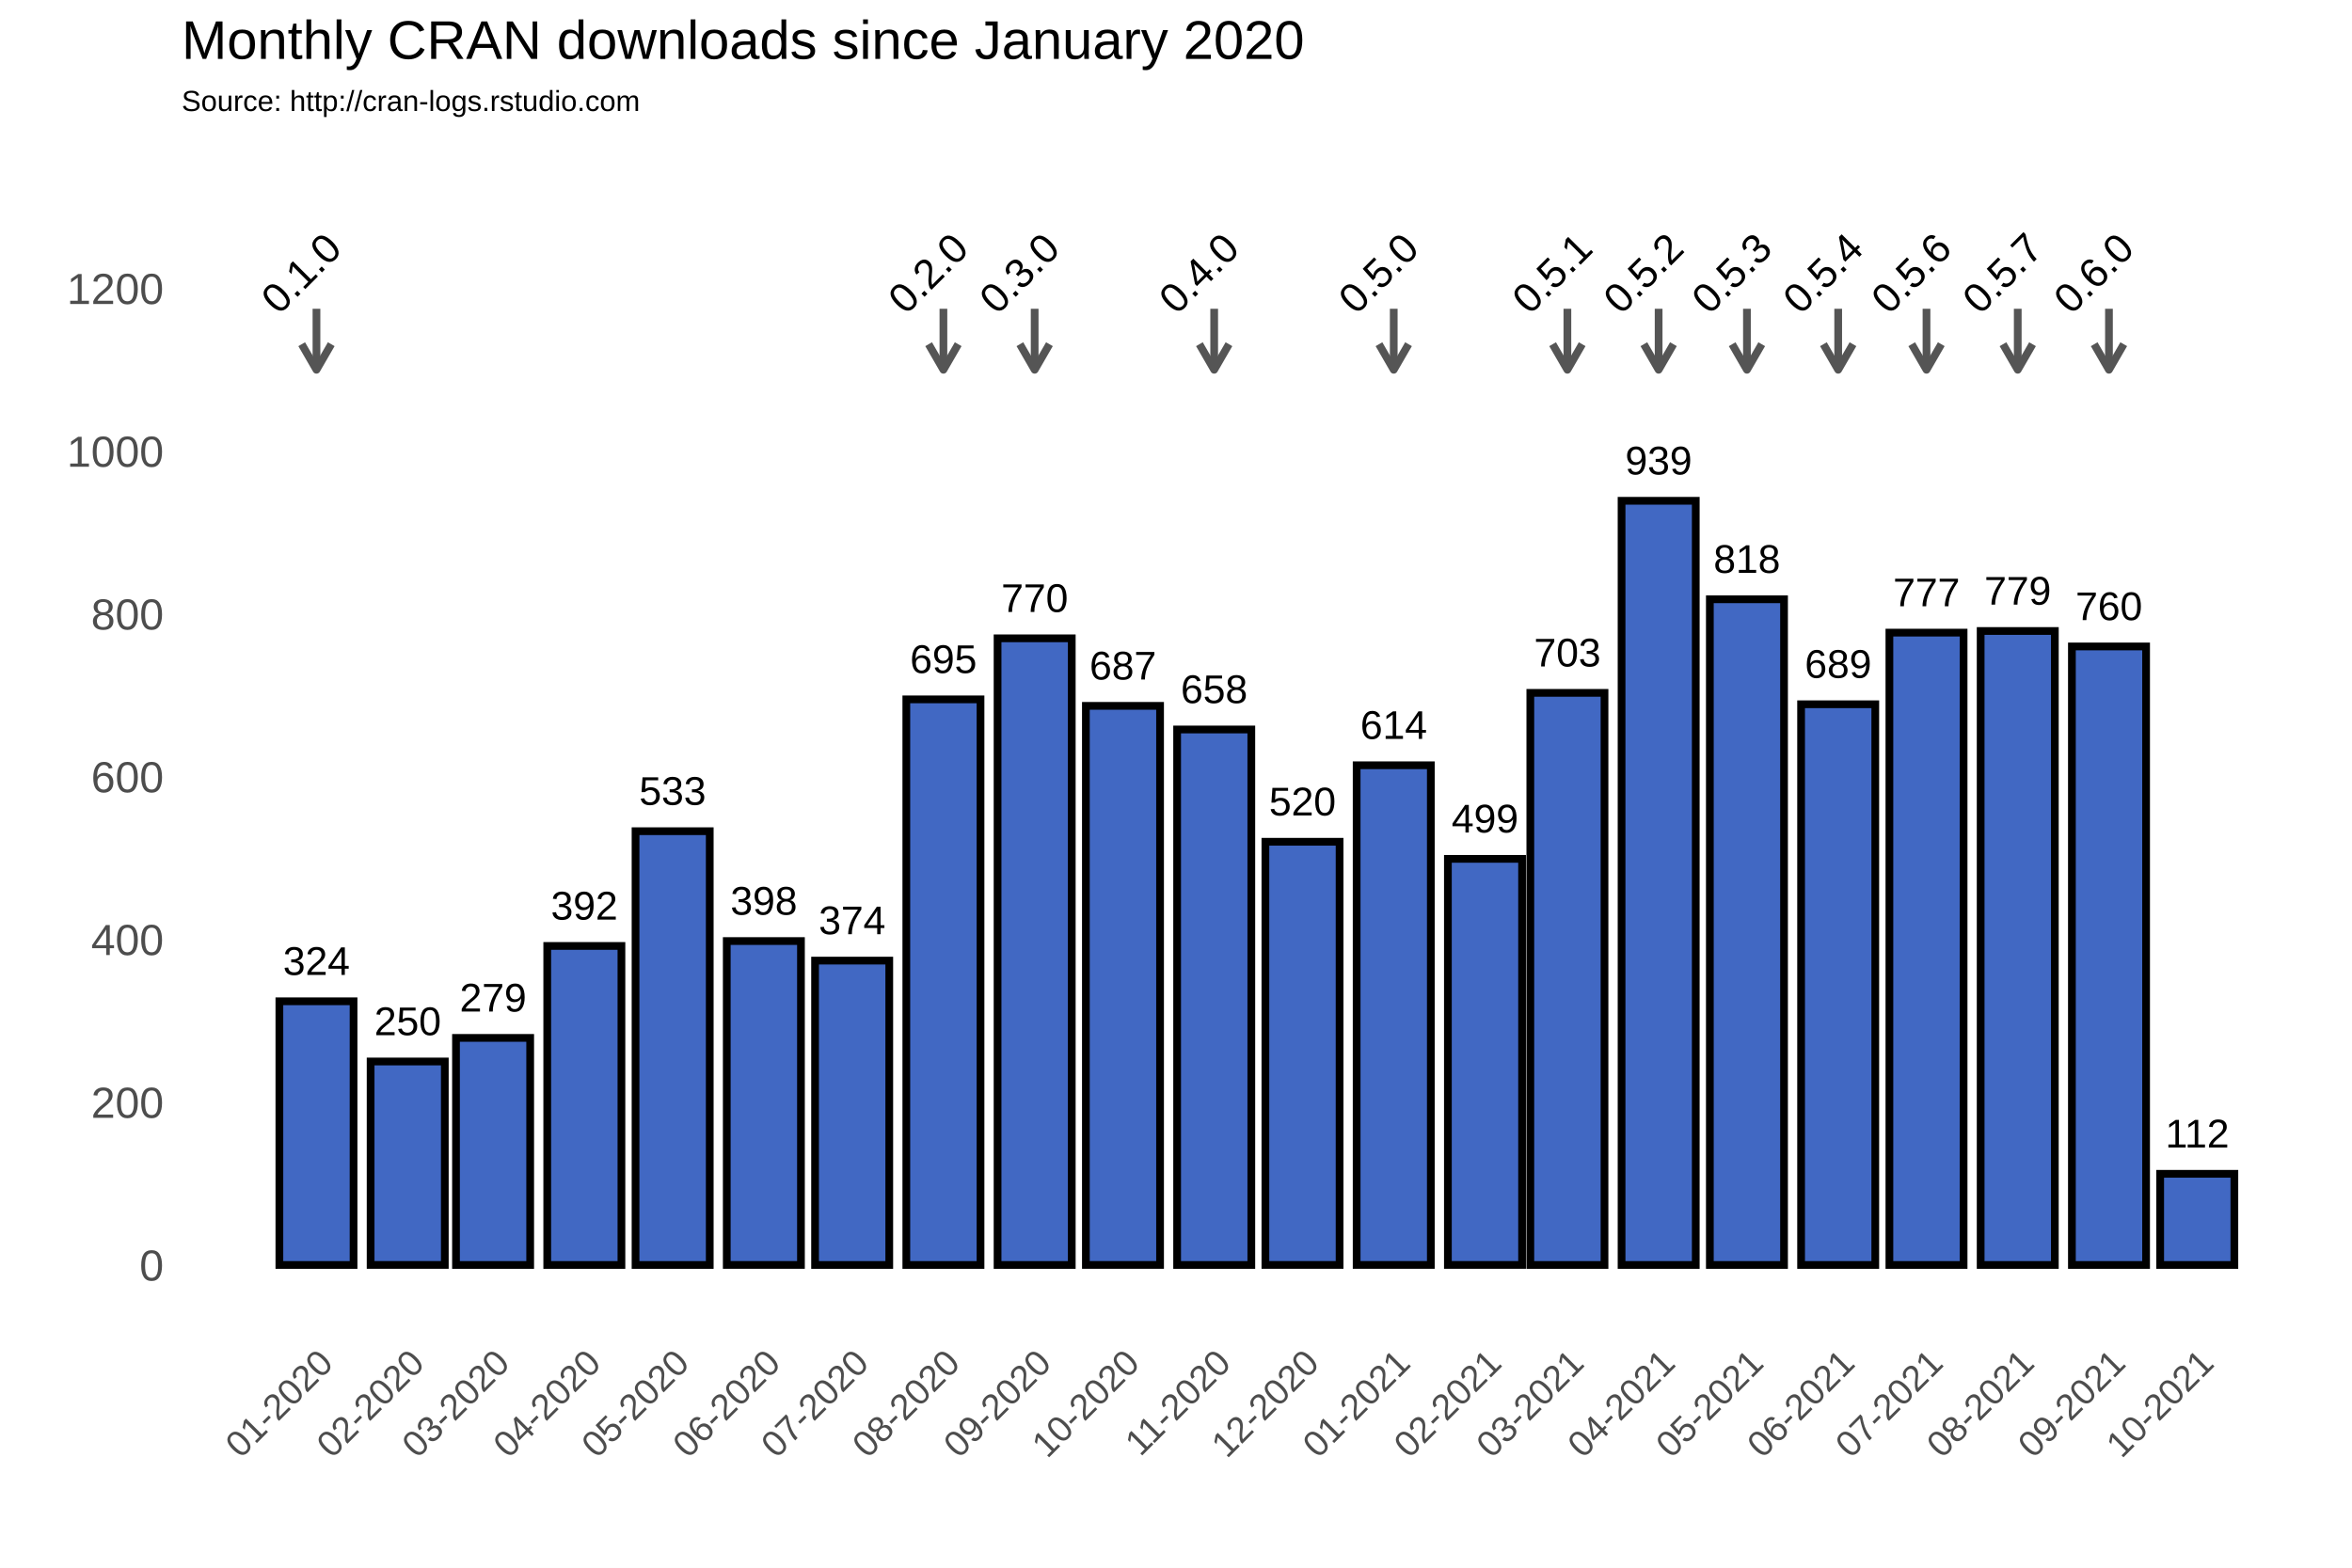
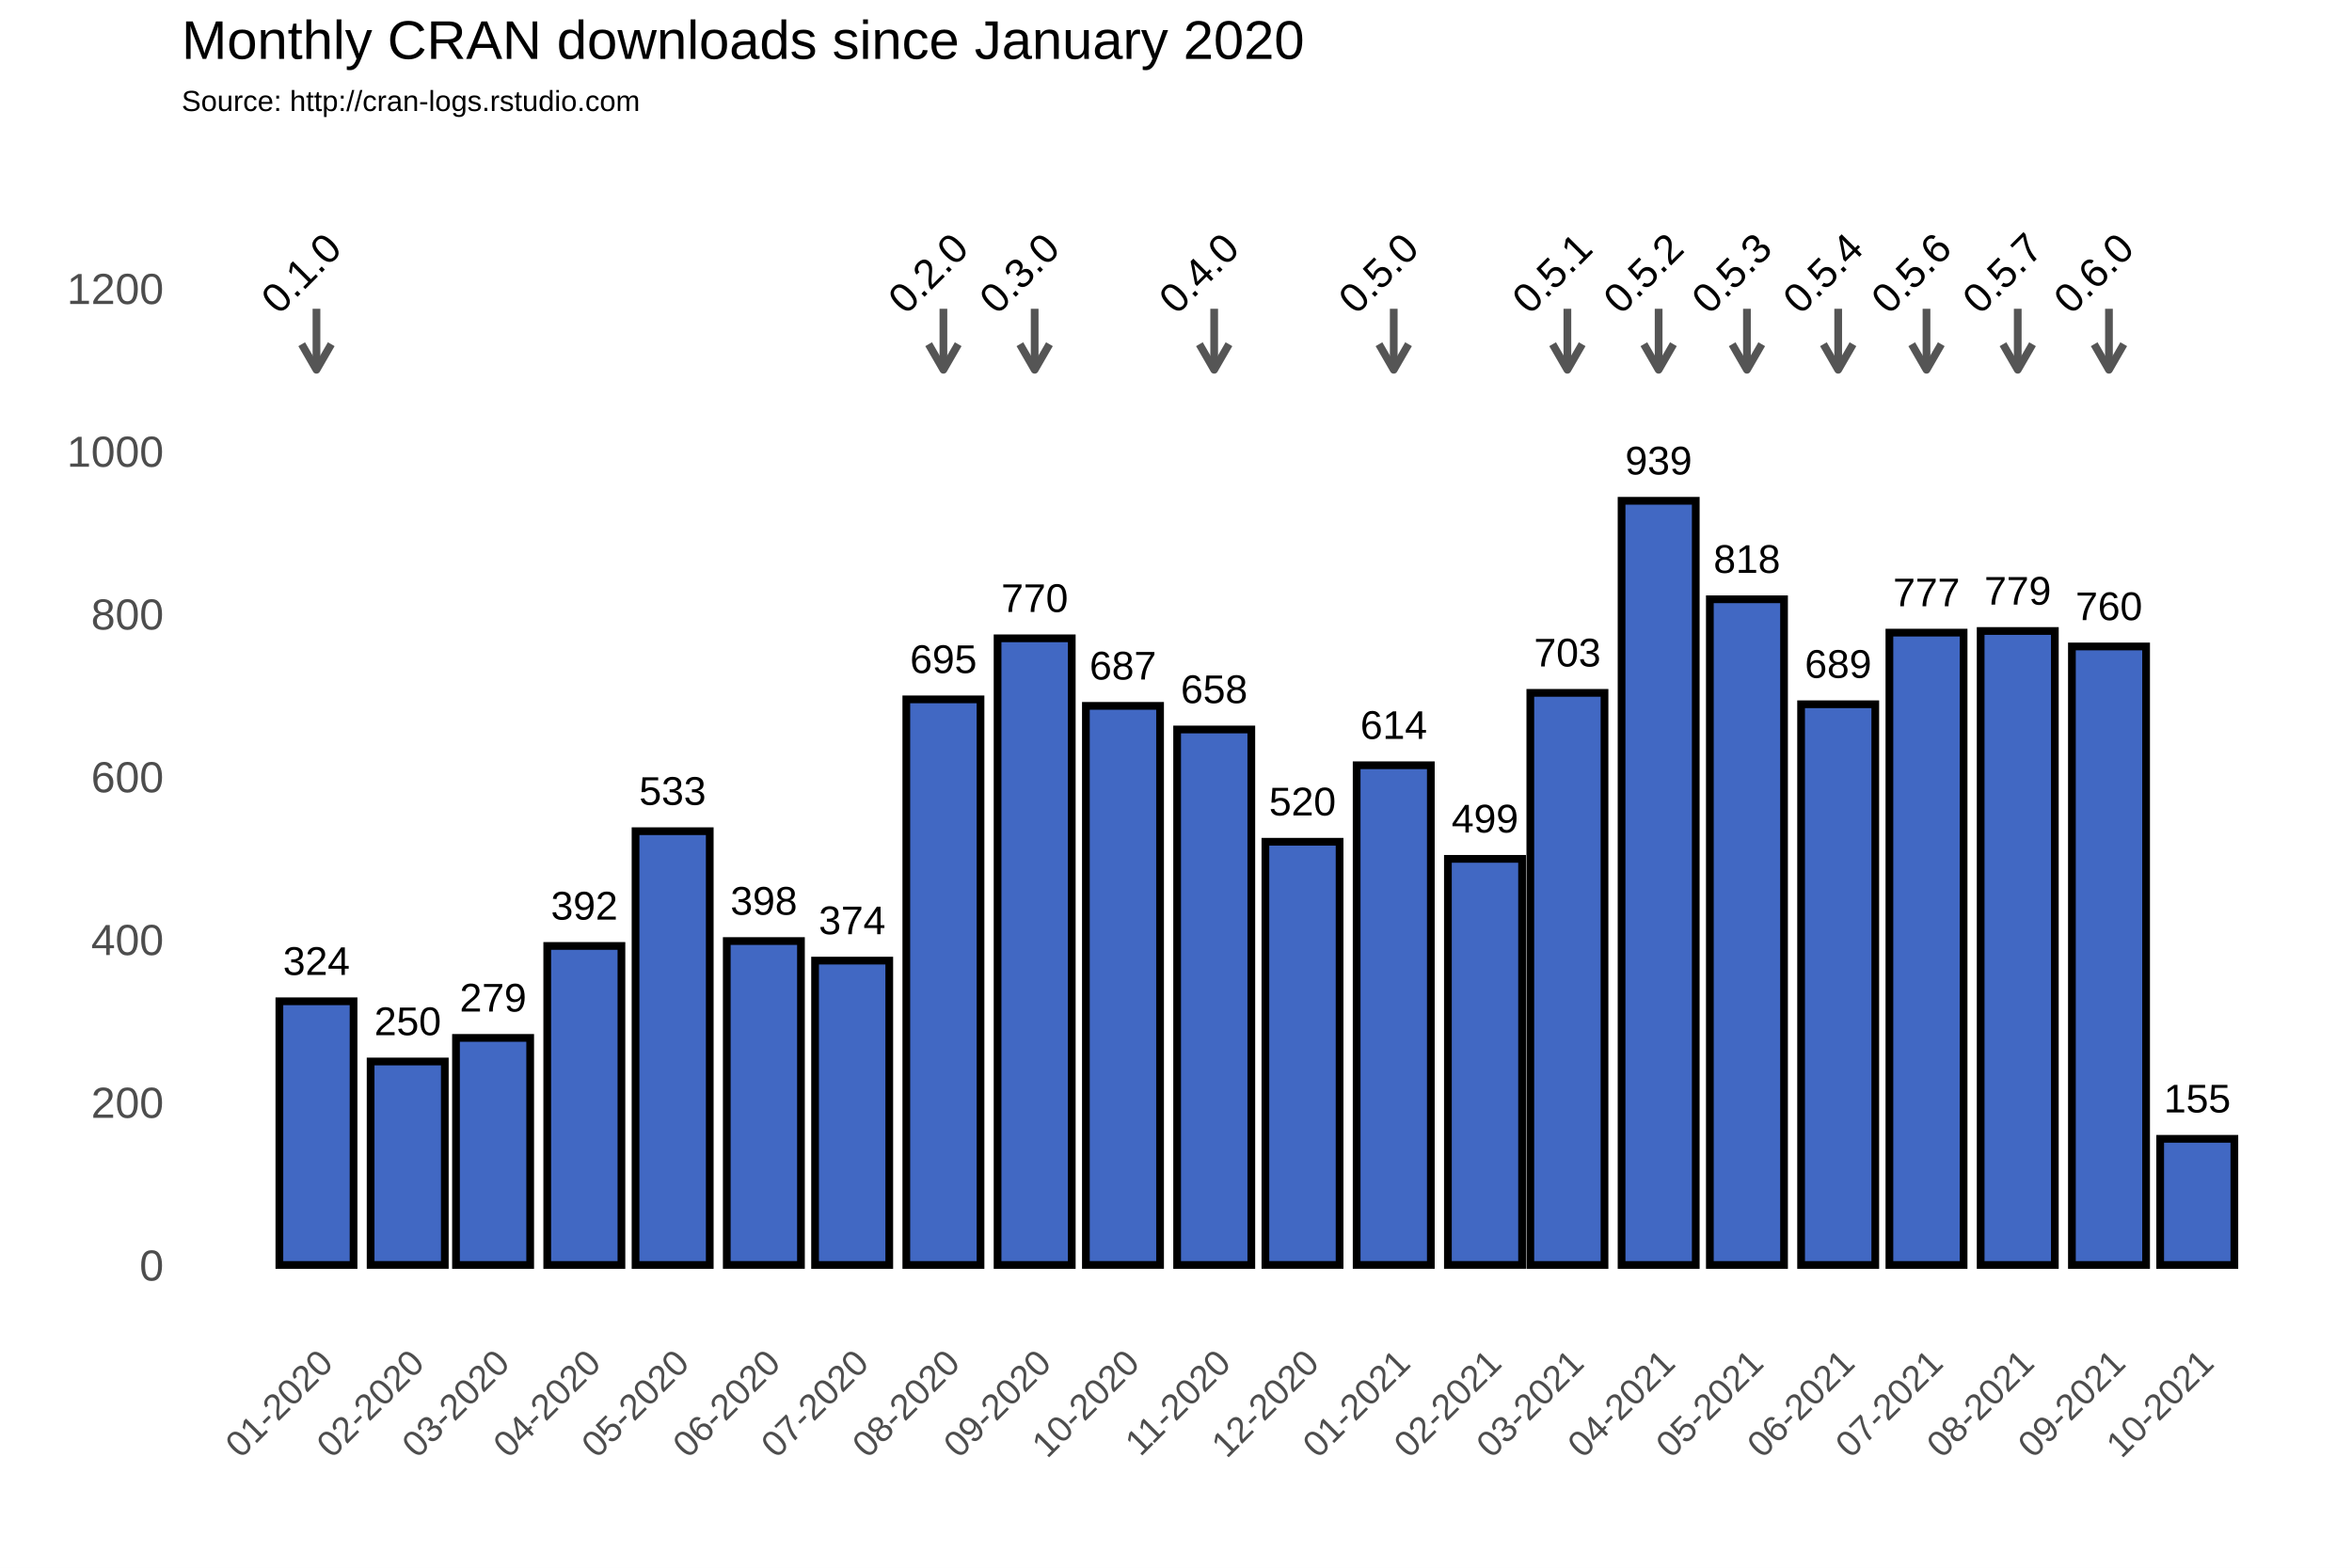
<svg xmlns="http://www.w3.org/2000/svg" class="svglite" width="648.00pt" height="432.00pt" viewBox="0 0 648.00 432.00">
  <defs>
    <style type="text/css">
    .svglite line, .svglite polyline, .svglite polygon, .svglite path, .svglite rect, .svglite circle {
      fill: none;
      stroke: #000000;
      stroke-linecap: round;
      stroke-linejoin: round;
      stroke-miterlimit: 10.00;
    }
  </style>
  </defs>
  <rect width="100%" height="100%" style="stroke: none; fill: #FFFFFF;" />
  <defs>
    <clipPath id="cpMC4wMHw2NDguMDB8MC4wMHw0MzIuMDA=">
      <rect x="0.00" y="0.00" width="648.00" height="432.00" />
    </clipPath>
  </defs>
  <g clip-path="url(#cpMC4wMHw2NDguMDB8MC4wMHw0MzIuMDA=)">
    <rect x="0.00" y="0.00" width="648.00" height="432.00" style="stroke-width: 1.07; stroke: #FFFFFF; fill: #FFFFFF;" />
  </g>
  <defs>
    <clipPath id="cpNTAuMDR8NjQyLjUyfDM3Ljc2fDM2My4zOA==">
      <rect x="50.04" y="37.76" width="592.48" height="325.62" />
    </clipPath>
  </defs>
  <g clip-path="url(#cpNTAuMDR8NjQyLjUyfDM3Ljc2fDM2My4zOA==)">
    <rect x="50.04" y="37.76" width="592.48" height="325.62" style="stroke-width: 1.07; stroke: none;" />
    <polyline points="50.04,326.15 642.52,326.15 " style="stroke-width: 0.53; stroke: #FFFFFF; stroke-linecap: butt;" />
    <polyline points="50.04,281.30 642.52,281.30 " style="stroke-width: 0.53; stroke: #FFFFFF; stroke-linecap: butt;" />
    <polyline points="50.04,236.45 642.52,236.45 " style="stroke-width: 0.53; stroke: #FFFFFF; stroke-linecap: butt;" />
    <polyline points="50.04,191.60 642.52,191.60 " style="stroke-width: 0.53; stroke: #FFFFFF; stroke-linecap: butt;" />
    <polyline points="50.04,146.75 642.52,146.75 " style="stroke-width: 0.53; stroke: #FFFFFF; stroke-linecap: butt;" />
    <polyline points="50.04,101.90 642.52,101.90 " style="stroke-width: 0.53; stroke: #FFFFFF; stroke-linecap: butt;" />
    <polyline points="50.04,57.04 642.52,57.04 " style="stroke-width: 0.53; stroke: #FFFFFF; stroke-linecap: butt;" />
    <polyline points="62.05,363.38 62.05,37.76 " style="stroke-width: 0.53; stroke: #FFFFFF; stroke-linecap: butt;" />
    <polyline points="74.62,363.38 74.62,37.76 " style="stroke-width: 0.53; stroke: #FFFFFF; stroke-linecap: butt;" />
    <polyline points="99.76,363.38 99.76,37.76 " style="stroke-width: 0.53; stroke: #FFFFFF; stroke-linecap: butt;" />
    <polyline points="124.09,363.38 124.09,37.76 " style="stroke-width: 0.53; stroke: #FFFFFF; stroke-linecap: butt;" />
    <polyline points="148.42,363.38 148.42,37.76 " style="stroke-width: 0.53; stroke: #FFFFFF; stroke-linecap: butt;" />
    <polyline points="173.15,363.38 173.15,37.76 " style="stroke-width: 0.53; stroke: #FFFFFF; stroke-linecap: butt;" />
    <polyline points="197.88,363.38 197.88,37.76 " style="stroke-width: 0.53; stroke: #FFFFFF; stroke-linecap: butt;" />
    <polyline points="222.62,363.38 222.62,37.76 " style="stroke-width: 0.53; stroke: #FFFFFF; stroke-linecap: butt;" />
    <polyline points="247.35,363.38 247.35,37.76 " style="stroke-width: 0.53; stroke: #FFFFFF; stroke-linecap: butt;" />
    <polyline points="272.49,363.38 272.49,37.76 " style="stroke-width: 0.53; stroke: #FFFFFF; stroke-linecap: butt;" />
    <polyline points="297.22,363.38 297.22,37.76 " style="stroke-width: 0.53; stroke: #FFFFFF; stroke-linecap: butt;" />
    <polyline points="321.95,363.38 321.95,37.76 " style="stroke-width: 0.53; stroke: #FFFFFF; stroke-linecap: butt;" />
    <polyline points="346.69,363.38 346.69,37.76 " style="stroke-width: 0.53; stroke: #FFFFFF; stroke-linecap: butt;" />
    <polyline points="371.42,363.38 371.42,37.76 " style="stroke-width: 0.53; stroke: #FFFFFF; stroke-linecap: butt;" />
    <polyline points="396.56,363.38 396.56,37.76 " style="stroke-width: 0.53; stroke: #FFFFFF; stroke-linecap: butt;" />
    <polyline points="420.48,363.38 420.48,37.76 " style="stroke-width: 0.53; stroke: #FFFFFF; stroke-linecap: butt;" />
    <polyline points="444.40,363.38 444.40,37.76 " style="stroke-width: 0.53; stroke: #FFFFFF; stroke-linecap: butt;" />
    <polyline points="469.14,363.38 469.14,37.76 " style="stroke-width: 0.53; stroke: #FFFFFF; stroke-linecap: butt;" />
    <polyline points="493.87,363.38 493.87,37.76 " style="stroke-width: 0.53; stroke: #FFFFFF; stroke-linecap: butt;" />
    <polyline points="518.60,363.38 518.60,37.76 " style="stroke-width: 0.53; stroke: #FFFFFF; stroke-linecap: butt;" />
    <polyline points="543.34,363.38 543.34,37.76 " style="stroke-width: 0.53; stroke: #FFFFFF; stroke-linecap: butt;" />
    <polyline points="568.48,363.38 568.48,37.76 " style="stroke-width: 0.53; stroke: #FFFFFF; stroke-linecap: butt;" />
    <polyline points="593.21,363.38 593.21,37.76 " style="stroke-width: 0.53; stroke: #FFFFFF; stroke-linecap: butt;" />
    <polyline points="617.94,363.38 617.94,37.76 " style="stroke-width: 0.53; stroke: #FFFFFF; stroke-linecap: butt;" />
    <polyline points="630.51,363.38 630.51,37.76 " style="stroke-width: 0.53; stroke: #FFFFFF; stroke-linecap: butt;" />
    <polyline points="50.04,348.58 642.52,348.58 " style="stroke-width: 1.07; stroke: #FFFFFF; stroke-linecap: butt;" />
    <polyline points="50.04,303.73 642.52,303.73 " style="stroke-width: 1.07; stroke: #FFFFFF; stroke-linecap: butt;" />
    <polyline points="50.04,258.88 642.52,258.88 " style="stroke-width: 1.07; stroke: #FFFFFF; stroke-linecap: butt;" />
    <polyline points="50.04,214.02 642.52,214.02 " style="stroke-width: 1.07; stroke: #FFFFFF; stroke-linecap: butt;" />
    <polyline points="50.04,169.17 642.52,169.17 " style="stroke-width: 1.07; stroke: #FFFFFF; stroke-linecap: butt;" />
    <polyline points="50.04,124.32 642.52,124.32 " style="stroke-width: 1.07; stroke: #FFFFFF; stroke-linecap: butt;" />
    <polyline points="50.04,79.47 642.52,79.47 " style="stroke-width: 1.07; stroke: #FFFFFF; stroke-linecap: butt;" />
    <polyline points="87.19,363.38 87.19,37.76 " style="stroke-width: 1.07; stroke: #FFFFFF; stroke-linecap: butt;" />
    <polyline points="112.33,363.38 112.33,37.76 " style="stroke-width: 1.07; stroke: #FFFFFF; stroke-linecap: butt;" />
    <polyline points="135.85,363.38 135.85,37.76 " style="stroke-width: 1.07; stroke: #FFFFFF; stroke-linecap: butt;" />
    <polyline points="160.99,363.38 160.99,37.76 " style="stroke-width: 1.07; stroke: #FFFFFF; stroke-linecap: butt;" />
    <polyline points="185.31,363.38 185.31,37.76 " style="stroke-width: 1.07; stroke: #FFFFFF; stroke-linecap: butt;" />
    <polyline points="210.45,363.38 210.45,37.76 " style="stroke-width: 1.07; stroke: #FFFFFF; stroke-linecap: butt;" />
    <polyline points="234.78,363.38 234.78,37.76 " style="stroke-width: 1.07; stroke: #FFFFFF; stroke-linecap: butt;" />
    <polyline points="259.92,363.38 259.92,37.76 " style="stroke-width: 1.07; stroke: #FFFFFF; stroke-linecap: butt;" />
    <polyline points="285.06,363.38 285.06,37.76 " style="stroke-width: 1.07; stroke: #FFFFFF; stroke-linecap: butt;" />
    <polyline points="309.38,363.38 309.38,37.76 " style="stroke-width: 1.07; stroke: #FFFFFF; stroke-linecap: butt;" />
    <polyline points="334.52,363.38 334.52,37.76 " style="stroke-width: 1.07; stroke: #FFFFFF; stroke-linecap: butt;" />
    <polyline points="358.85,363.38 358.85,37.76 " style="stroke-width: 1.07; stroke: #FFFFFF; stroke-linecap: butt;" />
    <polyline points="383.99,363.38 383.99,37.76 " style="stroke-width: 1.07; stroke: #FFFFFF; stroke-linecap: butt;" />
    <polyline points="409.13,363.38 409.13,37.76 " style="stroke-width: 1.07; stroke: #FFFFFF; stroke-linecap: butt;" />
    <polyline points="431.83,363.38 431.83,37.76 " style="stroke-width: 1.07; stroke: #FFFFFF; stroke-linecap: butt;" />
    <polyline points="456.97,363.38 456.97,37.76 " style="stroke-width: 1.07; stroke: #FFFFFF; stroke-linecap: butt;" />
    <polyline points="481.30,363.38 481.30,37.76 " style="stroke-width: 1.07; stroke: #FFFFFF; stroke-linecap: butt;" />
    <polyline points="506.44,363.38 506.44,37.76 " style="stroke-width: 1.07; stroke: #FFFFFF; stroke-linecap: butt;" />
    <polyline points="530.77,363.38 530.77,37.76 " style="stroke-width: 1.07; stroke: #FFFFFF; stroke-linecap: butt;" />
    <polyline points="555.91,363.38 555.91,37.76 " style="stroke-width: 1.07; stroke: #FFFFFF; stroke-linecap: butt;" />
    <polyline points="581.04,363.38 581.04,37.76 " style="stroke-width: 1.07; stroke: #FFFFFF; stroke-linecap: butt;" />
    <polyline points="605.37,363.38 605.37,37.76 " style="stroke-width: 1.07; stroke: #FFFFFF; stroke-linecap: butt;" />
    <rect x="76.97" y="275.92" width="20.44" height="72.66" style="stroke-width: 2.13; stroke-linecap: square; stroke-linejoin: miter; fill: #4168C3;" />
    <rect x="102.11" y="292.51" width="20.44" height="56.06" style="stroke-width: 2.13; stroke-linecap: square; stroke-linejoin: miter; fill: #4168C3;" />
    <rect x="125.63" y="286.01" width="20.44" height="62.57" style="stroke-width: 2.13; stroke-linecap: square; stroke-linejoin: miter; fill: #4168C3;" />
    <rect x="150.77" y="260.67" width="20.44" height="87.91" style="stroke-width: 2.13; stroke-linecap: square; stroke-linejoin: miter; fill: #4168C3;" />
    <rect x="175.10" y="229.05" width="20.44" height="119.53" style="stroke-width: 2.13; stroke-linecap: square; stroke-linejoin: miter; fill: #4168C3;" />
    <rect x="200.23" y="259.32" width="20.44" height="89.25" style="stroke-width: 2.13; stroke-linecap: square; stroke-linejoin: miter; fill: #4168C3;" />
    <rect x="224.56" y="264.71" width="20.44" height="83.87" style="stroke-width: 2.13; stroke-linecap: square; stroke-linejoin: miter; fill: #4168C3;" />
    <rect x="249.70" y="192.72" width="20.44" height="155.86" style="stroke-width: 2.13; stroke-linecap: square; stroke-linejoin: miter; fill: #4168C3;" />
    <rect x="274.84" y="175.90" width="20.44" height="172.68" style="stroke-width: 2.13; stroke-linecap: square; stroke-linejoin: miter; fill: #4168C3;" />
    <rect x="299.17" y="194.51" width="20.44" height="154.06" style="stroke-width: 2.13; stroke-linecap: square; stroke-linejoin: miter; fill: #4168C3;" />
    <rect x="324.31" y="201.02" width="20.44" height="147.56" style="stroke-width: 2.13; stroke-linecap: square; stroke-linejoin: miter; fill: #4168C3;" />
    <rect x="348.63" y="231.96" width="20.44" height="116.61" style="stroke-width: 2.13; stroke-linecap: square; stroke-linejoin: miter; fill: #4168C3;" />
    <rect x="373.77" y="210.88" width="20.44" height="137.69" style="stroke-width: 2.13; stroke-linecap: square; stroke-linejoin: miter; fill: #4168C3;" />
    <rect x="398.91" y="236.67" width="20.44" height="111.90" style="stroke-width: 2.13; stroke-linecap: square; stroke-linejoin: miter; fill: #4168C3;" />
    <rect x="421.62" y="190.93" width="20.44" height="157.65" style="stroke-width: 2.13; stroke-linecap: square; stroke-linejoin: miter; fill: #4168C3;" />
    <rect x="446.76" y="138.00" width="20.44" height="210.58" style="stroke-width: 2.13; stroke-linecap: square; stroke-linejoin: miter; fill: #4168C3;" />
    <rect x="471.08" y="165.14" width="20.44" height="183.44" style="stroke-width: 2.13; stroke-linecap: square; stroke-linejoin: miter; fill: #4168C3;" />
    <rect x="496.22" y="194.07" width="20.44" height="154.51" style="stroke-width: 2.13; stroke-linecap: square; stroke-linejoin: miter; fill: #4168C3;" />
    <rect x="520.55" y="174.33" width="20.44" height="174.25" style="stroke-width: 2.13; stroke-linecap: square; stroke-linejoin: miter; fill: #4168C3;" />
    <rect x="545.69" y="173.88" width="20.44" height="174.70" style="stroke-width: 2.13; stroke-linecap: square; stroke-linejoin: miter; fill: #4168C3;" />
    <rect x="570.83" y="178.14" width="20.44" height="170.44" style="stroke-width: 2.13; stroke-linecap: square; stroke-linejoin: miter; fill: #4168C3;" />
-     <rect x="595.15" y="323.46" width="20.44" height="25.12" style="stroke-width: 2.13; stroke-linecap: square; stroke-linejoin: miter; fill: #4168C3;" />
+     <rect x="595.15" y="313.82" width="20.44" height="34.76" style="stroke-width: 2.13; stroke-linecap: square; stroke-linejoin: miter; fill: #4168C3;" />
    <text x="87.19" y="268.66" text-anchor="middle" style="font-size: 11.04px; font-family: Arial;" textLength="18.40px" lengthAdjust="spacingAndGlyphs">324</text>
    <text x="112.33" y="285.25" text-anchor="middle" style="font-size: 11.04px; font-family: Arial;" textLength="18.40px" lengthAdjust="spacingAndGlyphs">250</text>
    <text x="135.85" y="278.75" text-anchor="middle" style="font-size: 11.04px; font-family: Arial;" textLength="18.40px" lengthAdjust="spacingAndGlyphs">279</text>
    <text x="160.99" y="253.41" text-anchor="middle" style="font-size: 11.04px; font-family: Arial;" textLength="18.40px" lengthAdjust="spacingAndGlyphs">392</text>
    <text x="185.31" y="221.79" text-anchor="middle" style="font-size: 11.04px; font-family: Arial;" textLength="18.40px" lengthAdjust="spacingAndGlyphs">533</text>
    <text x="210.45" y="252.06" text-anchor="middle" style="font-size: 11.04px; font-family: Arial;" textLength="18.40px" lengthAdjust="spacingAndGlyphs">398</text>
    <text x="234.78" y="257.44" text-anchor="middle" style="font-size: 11.04px; font-family: Arial;" textLength="18.40px" lengthAdjust="spacingAndGlyphs">374</text>
    <text x="259.92" y="185.46" text-anchor="middle" style="font-size: 11.04px; font-family: Arial;" textLength="18.40px" lengthAdjust="spacingAndGlyphs">695</text>
    <text x="285.06" y="168.64" text-anchor="middle" style="font-size: 11.04px; font-family: Arial;" textLength="18.40px" lengthAdjust="spacingAndGlyphs">770</text>
    <text x="309.38" y="187.25" text-anchor="middle" style="font-size: 11.04px; font-family: Arial;" textLength="18.40px" lengthAdjust="spacingAndGlyphs">687</text>
    <text x="334.52" y="193.75" text-anchor="middle" style="font-size: 11.04px; font-family: Arial;" textLength="18.40px" lengthAdjust="spacingAndGlyphs">658</text>
    <text x="358.85" y="224.70" text-anchor="middle" style="font-size: 11.04px; font-family: Arial;" textLength="18.40px" lengthAdjust="spacingAndGlyphs">520</text>
    <text x="383.99" y="203.62" text-anchor="middle" style="font-size: 11.04px; font-family: Arial;" textLength="18.40px" lengthAdjust="spacingAndGlyphs">614</text>
    <text x="409.13" y="229.41" text-anchor="middle" style="font-size: 11.04px; font-family: Arial;" textLength="18.40px" lengthAdjust="spacingAndGlyphs">499</text>
    <text x="431.83" y="183.66" text-anchor="middle" style="font-size: 11.04px; font-family: Arial;" textLength="18.40px" lengthAdjust="spacingAndGlyphs">703</text>
    <text x="456.97" y="130.74" text-anchor="middle" style="font-size: 11.04px; font-family: Arial;" textLength="18.40px" lengthAdjust="spacingAndGlyphs">939</text>
    <text x="481.30" y="157.87" text-anchor="middle" style="font-size: 11.04px; font-family: Arial;" textLength="18.40px" lengthAdjust="spacingAndGlyphs">818</text>
    <text x="506.44" y="186.80" text-anchor="middle" style="font-size: 11.04px; font-family: Arial;" textLength="18.40px" lengthAdjust="spacingAndGlyphs">689</text>
    <text x="530.77" y="167.07" text-anchor="middle" style="font-size: 11.04px; font-family: Arial;" textLength="18.40px" lengthAdjust="spacingAndGlyphs">777</text>
    <text x="555.91" y="166.62" text-anchor="middle" style="font-size: 11.04px; font-family: Arial;" textLength="18.40px" lengthAdjust="spacingAndGlyphs">779</text>
    <text x="581.04" y="170.88" text-anchor="middle" style="font-size: 11.04px; font-family: Arial;" textLength="18.40px" lengthAdjust="spacingAndGlyphs">760</text>
-     <text x="605.37" y="316.20" text-anchor="middle" style="font-size: 11.04px; font-family: Arial;" textLength="17.58px" lengthAdjust="spacingAndGlyphs">112</text>
+     <text x="605.37" y="306.55" text-anchor="middle" style="font-size: 11.04px; font-family: Arial;" textLength="18.40px" lengthAdjust="spacingAndGlyphs">155</text>
    <line x1="87.19" y1="85.08" x2="87.19" y2="101.90" style="stroke-width: 2.13; stroke: #555555; stroke-linecap: butt;" />
    <polyline points="83.12,94.85 87.19,101.90 91.26,94.85 " style="stroke-width: 2.13; stroke: #555555; stroke-linecap: butt;" />
    <line x1="259.92" y1="85.08" x2="259.92" y2="101.90" style="stroke-width: 2.13; stroke: #555555; stroke-linecap: butt;" />
    <polyline points="255.85,94.85 259.92,101.90 263.99,94.85 " style="stroke-width: 2.13; stroke: #555555; stroke-linecap: butt;" />
    <line x1="285.06" y1="85.08" x2="285.06" y2="101.90" style="stroke-width: 2.13; stroke: #555555; stroke-linecap: butt;" />
    <polyline points="280.99,94.85 285.06,101.90 289.13,94.85 " style="stroke-width: 2.13; stroke: #555555; stroke-linecap: butt;" />
    <line x1="334.52" y1="85.08" x2="334.52" y2="101.90" style="stroke-width: 2.13; stroke: #555555; stroke-linecap: butt;" />
    <polyline points="330.45,94.85 334.52,101.90 338.59,94.85 " style="stroke-width: 2.13; stroke: #555555; stroke-linecap: butt;" />
    <line x1="383.99" y1="85.08" x2="383.99" y2="101.90" style="stroke-width: 2.13; stroke: #555555; stroke-linecap: butt;" />
    <polyline points="379.92,94.85 383.99,101.90 388.06,94.85 " style="stroke-width: 2.13; stroke: #555555; stroke-linecap: butt;" />
    <line x1="431.83" y1="85.08" x2="431.83" y2="101.90" style="stroke-width: 2.13; stroke: #555555; stroke-linecap: butt;" />
    <polyline points="427.76,94.85 431.83,101.90 435.90,94.85 " style="stroke-width: 2.13; stroke: #555555; stroke-linecap: butt;" />
    <line x1="456.97" y1="85.08" x2="456.97" y2="101.90" style="stroke-width: 2.13; stroke: #555555; stroke-linecap: butt;" />
    <polyline points="452.90,94.85 456.97,101.90 461.04,94.85 " style="stroke-width: 2.13; stroke: #555555; stroke-linecap: butt;" />
    <line x1="481.30" y1="85.08" x2="481.30" y2="101.90" style="stroke-width: 2.13; stroke: #555555; stroke-linecap: butt;" />
    <polyline points="477.23,94.85 481.30,101.90 485.37,94.85 " style="stroke-width: 2.13; stroke: #555555; stroke-linecap: butt;" />
    <line x1="506.44" y1="85.08" x2="506.44" y2="101.90" style="stroke-width: 2.13; stroke: #555555; stroke-linecap: butt;" />
    <polyline points="502.37,94.85 506.44,101.90 510.51,94.85 " style="stroke-width: 2.13; stroke: #555555; stroke-linecap: butt;" />
    <line x1="530.77" y1="85.08" x2="530.77" y2="101.90" style="stroke-width: 2.13; stroke: #555555; stroke-linecap: butt;" />
    <polyline points="526.70,94.85 530.77,101.90 534.84,94.85 " style="stroke-width: 2.13; stroke: #555555; stroke-linecap: butt;" />
    <line x1="555.91" y1="85.08" x2="555.91" y2="101.90" style="stroke-width: 2.13; stroke: #555555; stroke-linecap: butt;" />
    <polyline points="551.84,94.85 555.91,101.90 559.98,94.85 " style="stroke-width: 2.13; stroke: #555555; stroke-linecap: butt;" />
    <line x1="581.04" y1="85.08" x2="581.04" y2="101.90" style="stroke-width: 2.13; stroke: #555555; stroke-linecap: butt;" />
    <polyline points="576.97,94.85 581.04,101.90 585.11,94.85 " style="stroke-width: 2.13; stroke: #555555; stroke-linecap: butt;" />
    <text transform="translate(85.75,78.03) rotate(-45)" text-anchor="middle" style="font-size: 11.38px; font-family: Arial;" textLength="25.31px" lengthAdjust="spacingAndGlyphs">0.1.0</text>
    <text transform="translate(258.48,78.03) rotate(-45)" text-anchor="middle" style="font-size: 11.38px; font-family: Arial;" textLength="25.31px" lengthAdjust="spacingAndGlyphs">0.2.0</text>
    <text transform="translate(283.62,78.03) rotate(-45)" text-anchor="middle" style="font-size: 11.38px; font-family: Arial;" textLength="25.31px" lengthAdjust="spacingAndGlyphs">0.3.0</text>
    <text transform="translate(333.08,78.03) rotate(-45)" text-anchor="middle" style="font-size: 11.38px; font-family: Arial;" textLength="25.31px" lengthAdjust="spacingAndGlyphs">0.4.0</text>
    <text transform="translate(382.55,78.03) rotate(-45)" text-anchor="middle" style="font-size: 11.38px; font-family: Arial;" textLength="25.31px" lengthAdjust="spacingAndGlyphs">0.5.0</text>
    <text transform="translate(430.39,78.03) rotate(-45)" text-anchor="middle" style="font-size: 11.38px; font-family: Arial;" textLength="25.31px" lengthAdjust="spacingAndGlyphs">0.5.1</text>
    <text transform="translate(455.53,78.03) rotate(-45)" text-anchor="middle" style="font-size: 11.38px; font-family: Arial;" textLength="25.31px" lengthAdjust="spacingAndGlyphs">0.5.2</text>
    <text transform="translate(479.86,78.03) rotate(-45)" text-anchor="middle" style="font-size: 11.38px; font-family: Arial;" textLength="25.31px" lengthAdjust="spacingAndGlyphs">0.5.3</text>
    <text transform="translate(505.00,78.03) rotate(-45)" text-anchor="middle" style="font-size: 11.38px; font-family: Arial;" textLength="25.31px" lengthAdjust="spacingAndGlyphs">0.5.4</text>
    <text transform="translate(529.33,78.03) rotate(-45)" text-anchor="middle" style="font-size: 11.38px; font-family: Arial;" textLength="25.31px" lengthAdjust="spacingAndGlyphs">0.5.6</text>
    <text transform="translate(554.47,78.03) rotate(-45)" text-anchor="middle" style="font-size: 11.38px; font-family: Arial;" textLength="25.31px" lengthAdjust="spacingAndGlyphs">0.5.7</text>
    <text transform="translate(579.60,78.03) rotate(-45)" text-anchor="middle" style="font-size: 11.38px; font-family: Arial;" textLength="25.31px" lengthAdjust="spacingAndGlyphs">0.6.0</text>
  </g>
  <g clip-path="url(#cpMC4wMHw2NDguMDB8MC4wMHw0MzIuMDA=)">
    <text x="45.11" y="352.88" text-anchor="end" style="font-size: 12.00px; fill: #4D4D4D; font-family: Arial;" textLength="6.67px" lengthAdjust="spacingAndGlyphs">0</text>
    <text x="45.11" y="308.03" text-anchor="end" style="font-size: 12.00px; fill: #4D4D4D; font-family: Arial;" textLength="20.02px" lengthAdjust="spacingAndGlyphs">200</text>
    <text x="45.11" y="263.17" text-anchor="end" style="font-size: 12.00px; fill: #4D4D4D; font-family: Arial;" textLength="20.02px" lengthAdjust="spacingAndGlyphs">400</text>
    <text x="45.11" y="218.32" text-anchor="end" style="font-size: 12.00px; fill: #4D4D4D; font-family: Arial;" textLength="20.02px" lengthAdjust="spacingAndGlyphs">600</text>
    <text x="45.11" y="173.47" text-anchor="end" style="font-size: 12.00px; fill: #4D4D4D; font-family: Arial;" textLength="20.02px" lengthAdjust="spacingAndGlyphs">800</text>
    <text x="45.11" y="128.62" text-anchor="end" style="font-size: 12.00px; fill: #4D4D4D; font-family: Arial;" textLength="26.70px" lengthAdjust="spacingAndGlyphs">1000</text>
    <text x="45.11" y="83.77" text-anchor="end" style="font-size: 12.00px; fill: #4D4D4D; font-family: Arial;" textLength="26.70px" lengthAdjust="spacingAndGlyphs">1200</text>
    <text transform="translate(92.26,376.17) rotate(-45)" text-anchor="end" style="font-size: 10.00px; fill: #4D4D4D; font-family: Arial;" textLength="36.73px" lengthAdjust="spacingAndGlyphs">01-2020</text>
    <text transform="translate(117.40,376.17) rotate(-45)" text-anchor="end" style="font-size: 10.00px; fill: #4D4D4D; font-family: Arial;" textLength="36.73px" lengthAdjust="spacingAndGlyphs">02-2020</text>
    <text transform="translate(140.91,376.17) rotate(-45)" text-anchor="end" style="font-size: 10.00px; fill: #4D4D4D; font-family: Arial;" textLength="36.73px" lengthAdjust="spacingAndGlyphs">03-2020</text>
    <text transform="translate(166.05,376.17) rotate(-45)" text-anchor="end" style="font-size: 10.00px; fill: #4D4D4D; font-family: Arial;" textLength="36.73px" lengthAdjust="spacingAndGlyphs">04-2020</text>
    <text transform="translate(190.38,376.17) rotate(-45)" text-anchor="end" style="font-size: 10.00px; fill: #4D4D4D; font-family: Arial;" textLength="36.73px" lengthAdjust="spacingAndGlyphs">05-2020</text>
    <text transform="translate(215.52,376.17) rotate(-45)" text-anchor="end" style="font-size: 10.00px; fill: #4D4D4D; font-family: Arial;" textLength="36.73px" lengthAdjust="spacingAndGlyphs">06-2020</text>
    <text transform="translate(239.85,376.17) rotate(-45)" text-anchor="end" style="font-size: 10.00px; fill: #4D4D4D; font-family: Arial;" textLength="36.73px" lengthAdjust="spacingAndGlyphs">07-2020</text>
    <text transform="translate(264.98,376.17) rotate(-45)" text-anchor="end" style="font-size: 10.00px; fill: #4D4D4D; font-family: Arial;" textLength="36.73px" lengthAdjust="spacingAndGlyphs">08-2020</text>
    <text transform="translate(290.12,376.17) rotate(-45)" text-anchor="end" style="font-size: 10.00px; fill: #4D4D4D; font-family: Arial;" textLength="36.73px" lengthAdjust="spacingAndGlyphs">09-2020</text>
    <text transform="translate(314.45,376.17) rotate(-45)" text-anchor="end" style="font-size: 10.00px; fill: #4D4D4D; font-family: Arial;" textLength="36.73px" lengthAdjust="spacingAndGlyphs">10-2020</text>
    <text transform="translate(339.59,376.17) rotate(-45)" text-anchor="end" style="font-size: 10.00px; fill: #4D4D4D; font-family: Arial;" textLength="35.99px" lengthAdjust="spacingAndGlyphs">11-2020</text>
    <text transform="translate(363.92,376.17) rotate(-45)" text-anchor="end" style="font-size: 10.00px; fill: #4D4D4D; font-family: Arial;" textLength="36.73px" lengthAdjust="spacingAndGlyphs">12-2020</text>
    <text transform="translate(389.06,376.17) rotate(-45)" text-anchor="end" style="font-size: 10.00px; fill: #4D4D4D; font-family: Arial;" textLength="36.73px" lengthAdjust="spacingAndGlyphs">01-2021</text>
    <text transform="translate(414.19,376.17) rotate(-45)" text-anchor="end" style="font-size: 10.00px; fill: #4D4D4D; font-family: Arial;" textLength="36.73px" lengthAdjust="spacingAndGlyphs">02-2021</text>
    <text transform="translate(436.90,376.17) rotate(-45)" text-anchor="end" style="font-size: 10.00px; fill: #4D4D4D; font-family: Arial;" textLength="36.73px" lengthAdjust="spacingAndGlyphs">03-2021</text>
    <text transform="translate(462.04,376.17) rotate(-45)" text-anchor="end" style="font-size: 10.00px; fill: #4D4D4D; font-family: Arial;" textLength="36.73px" lengthAdjust="spacingAndGlyphs">04-2021</text>
    <text transform="translate(486.37,376.17) rotate(-45)" text-anchor="end" style="font-size: 10.00px; fill: #4D4D4D; font-family: Arial;" textLength="36.73px" lengthAdjust="spacingAndGlyphs">05-2021</text>
    <text transform="translate(511.51,376.17) rotate(-45)" text-anchor="end" style="font-size: 10.00px; fill: #4D4D4D; font-family: Arial;" textLength="36.73px" lengthAdjust="spacingAndGlyphs">06-2021</text>
    <text transform="translate(535.83,376.17) rotate(-45)" text-anchor="end" style="font-size: 10.00px; fill: #4D4D4D; font-family: Arial;" textLength="36.73px" lengthAdjust="spacingAndGlyphs">07-2021</text>
    <text transform="translate(560.97,376.17) rotate(-45)" text-anchor="end" style="font-size: 10.00px; fill: #4D4D4D; font-family: Arial;" textLength="36.73px" lengthAdjust="spacingAndGlyphs">08-2021</text>
    <text transform="translate(586.11,376.17) rotate(-45)" text-anchor="end" style="font-size: 10.00px; fill: #4D4D4D; font-family: Arial;" textLength="36.73px" lengthAdjust="spacingAndGlyphs">09-2021</text>
    <text transform="translate(610.44,376.17) rotate(-45)" text-anchor="end" style="font-size: 10.00px; fill: #4D4D4D; font-family: Arial;" textLength="36.73px" lengthAdjust="spacingAndGlyphs">10-2021</text>
    <text x="50.04" y="30.59" style="font-size: 8.00px; font-family: Arial;" textLength="126.32px" lengthAdjust="spacingAndGlyphs">Source: http://cran-logs.rstudio.com</text>
    <text x="50.04" y="16.22" style="font-size: 15.00px; font-family: Arial;" textLength="309.25px" lengthAdjust="spacingAndGlyphs">Monthly CRAN downloads since January 2020</text>
  </g>
</svg>
